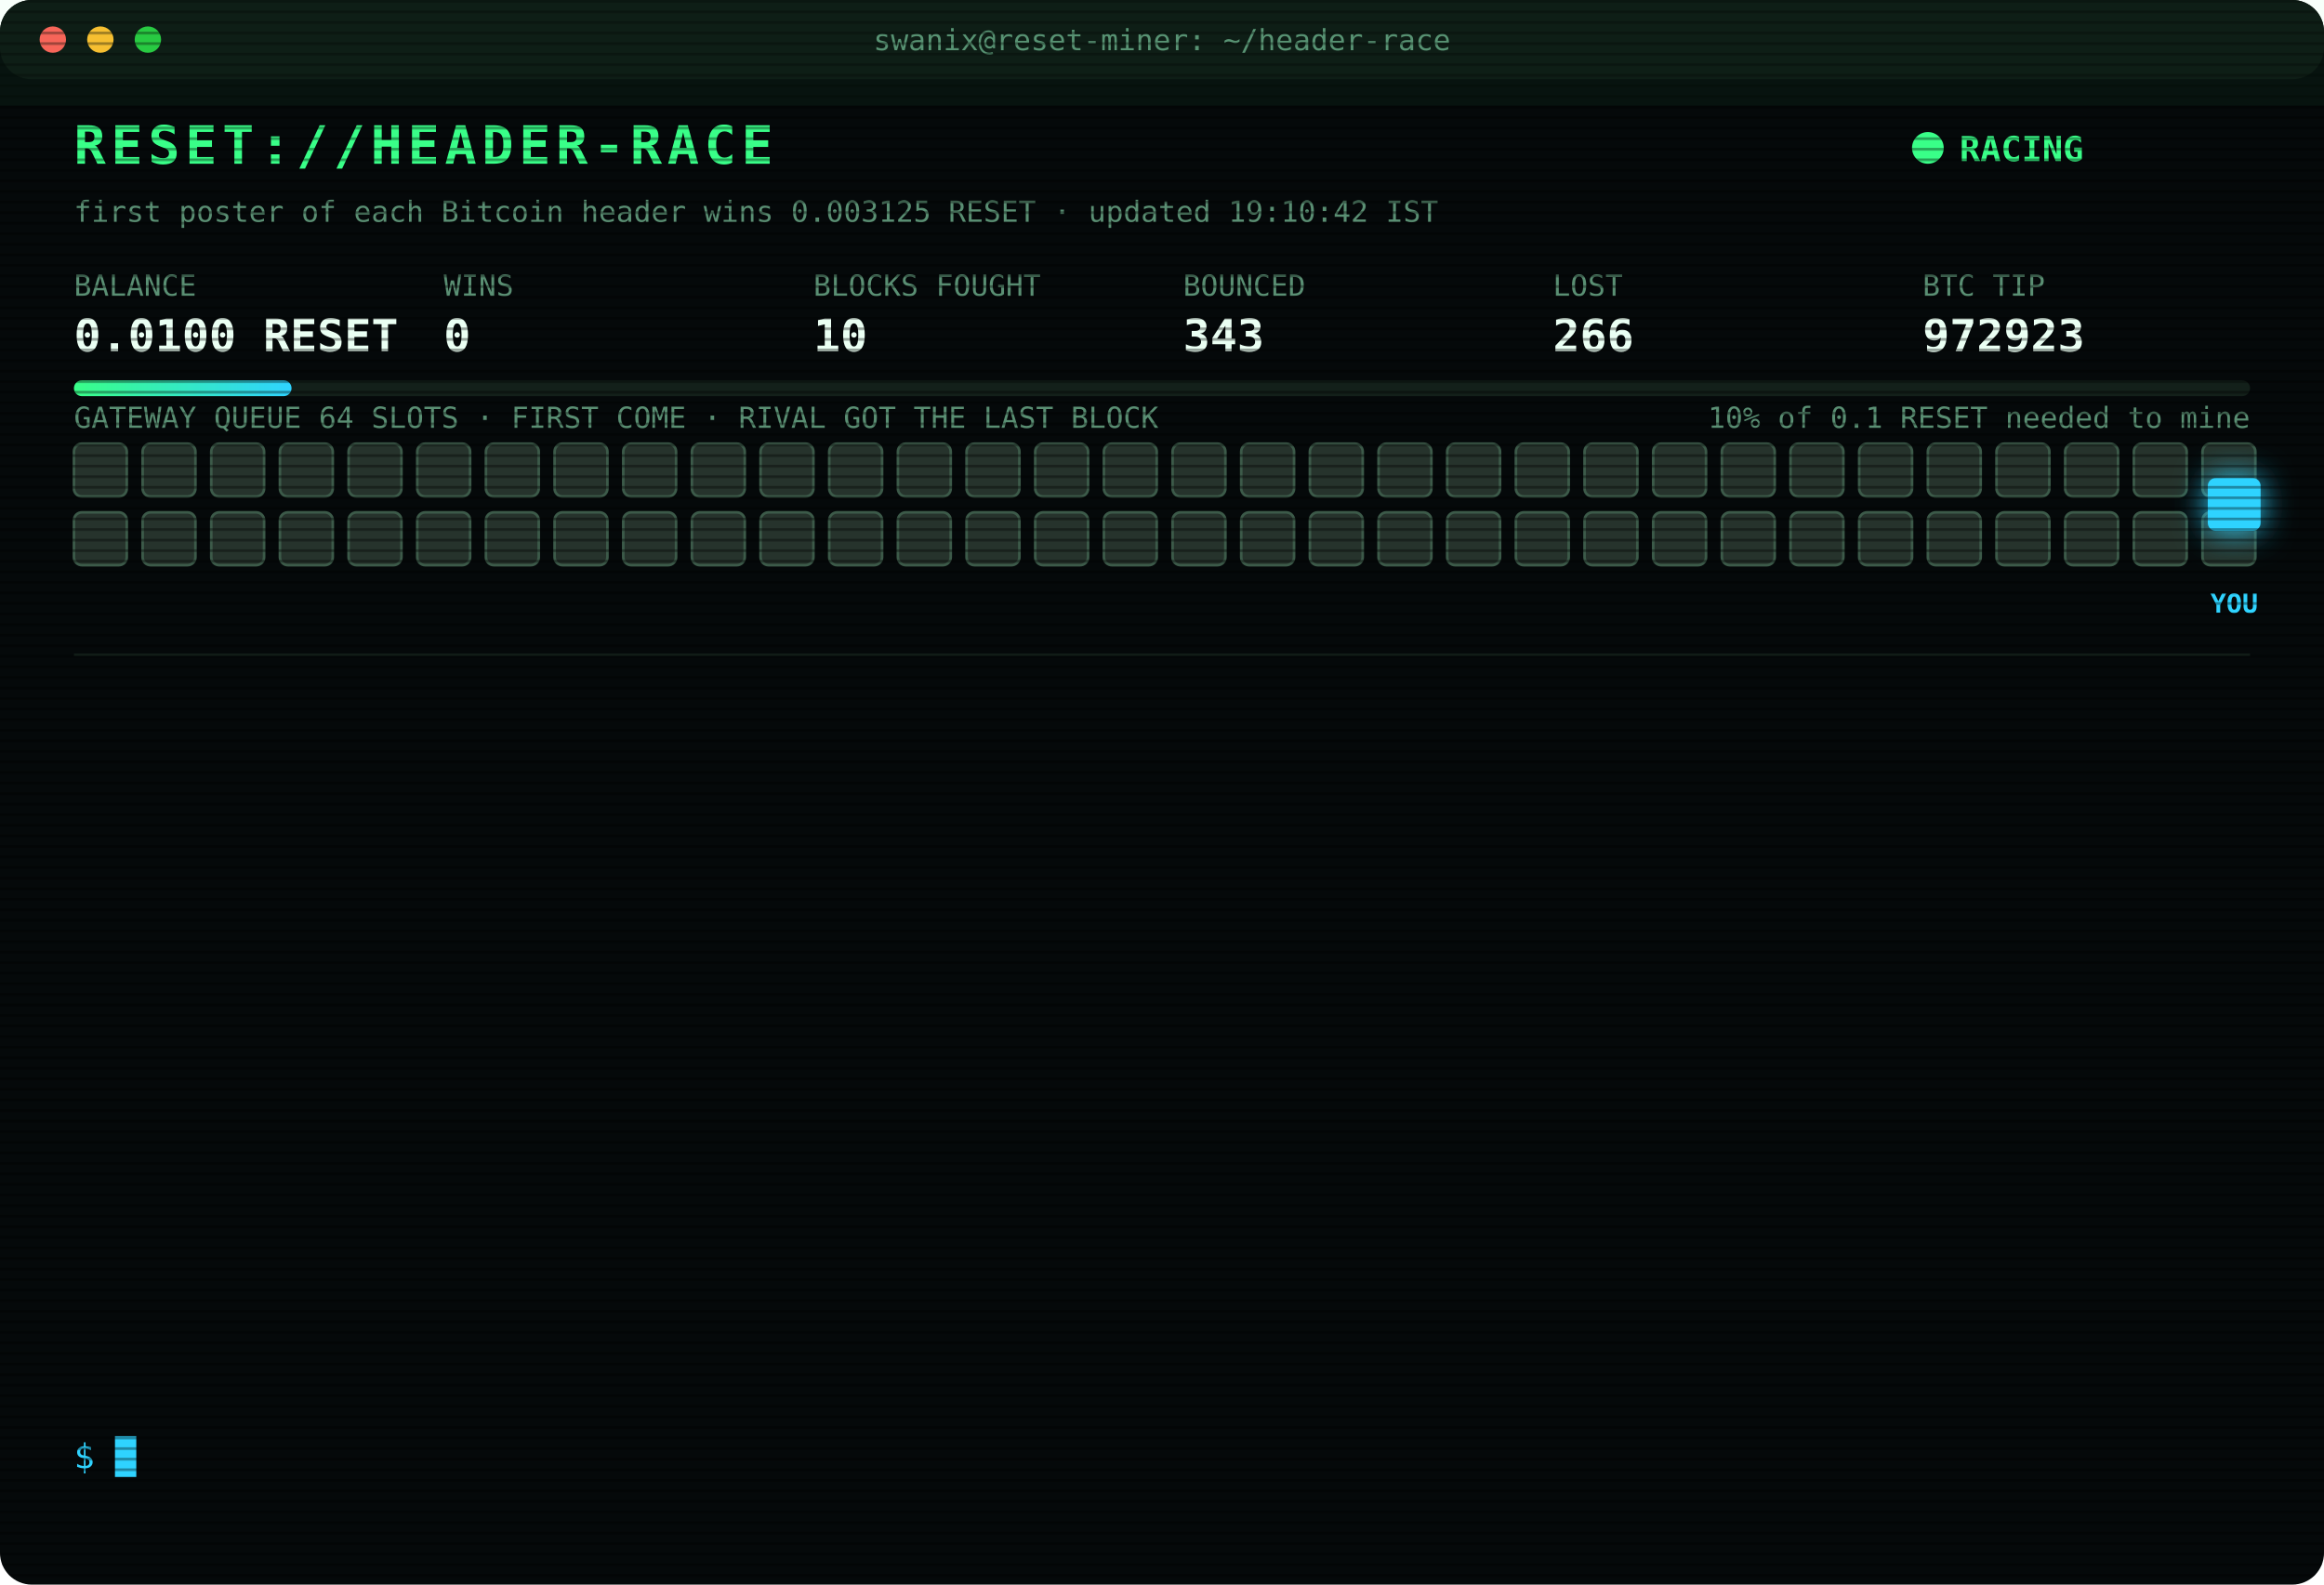
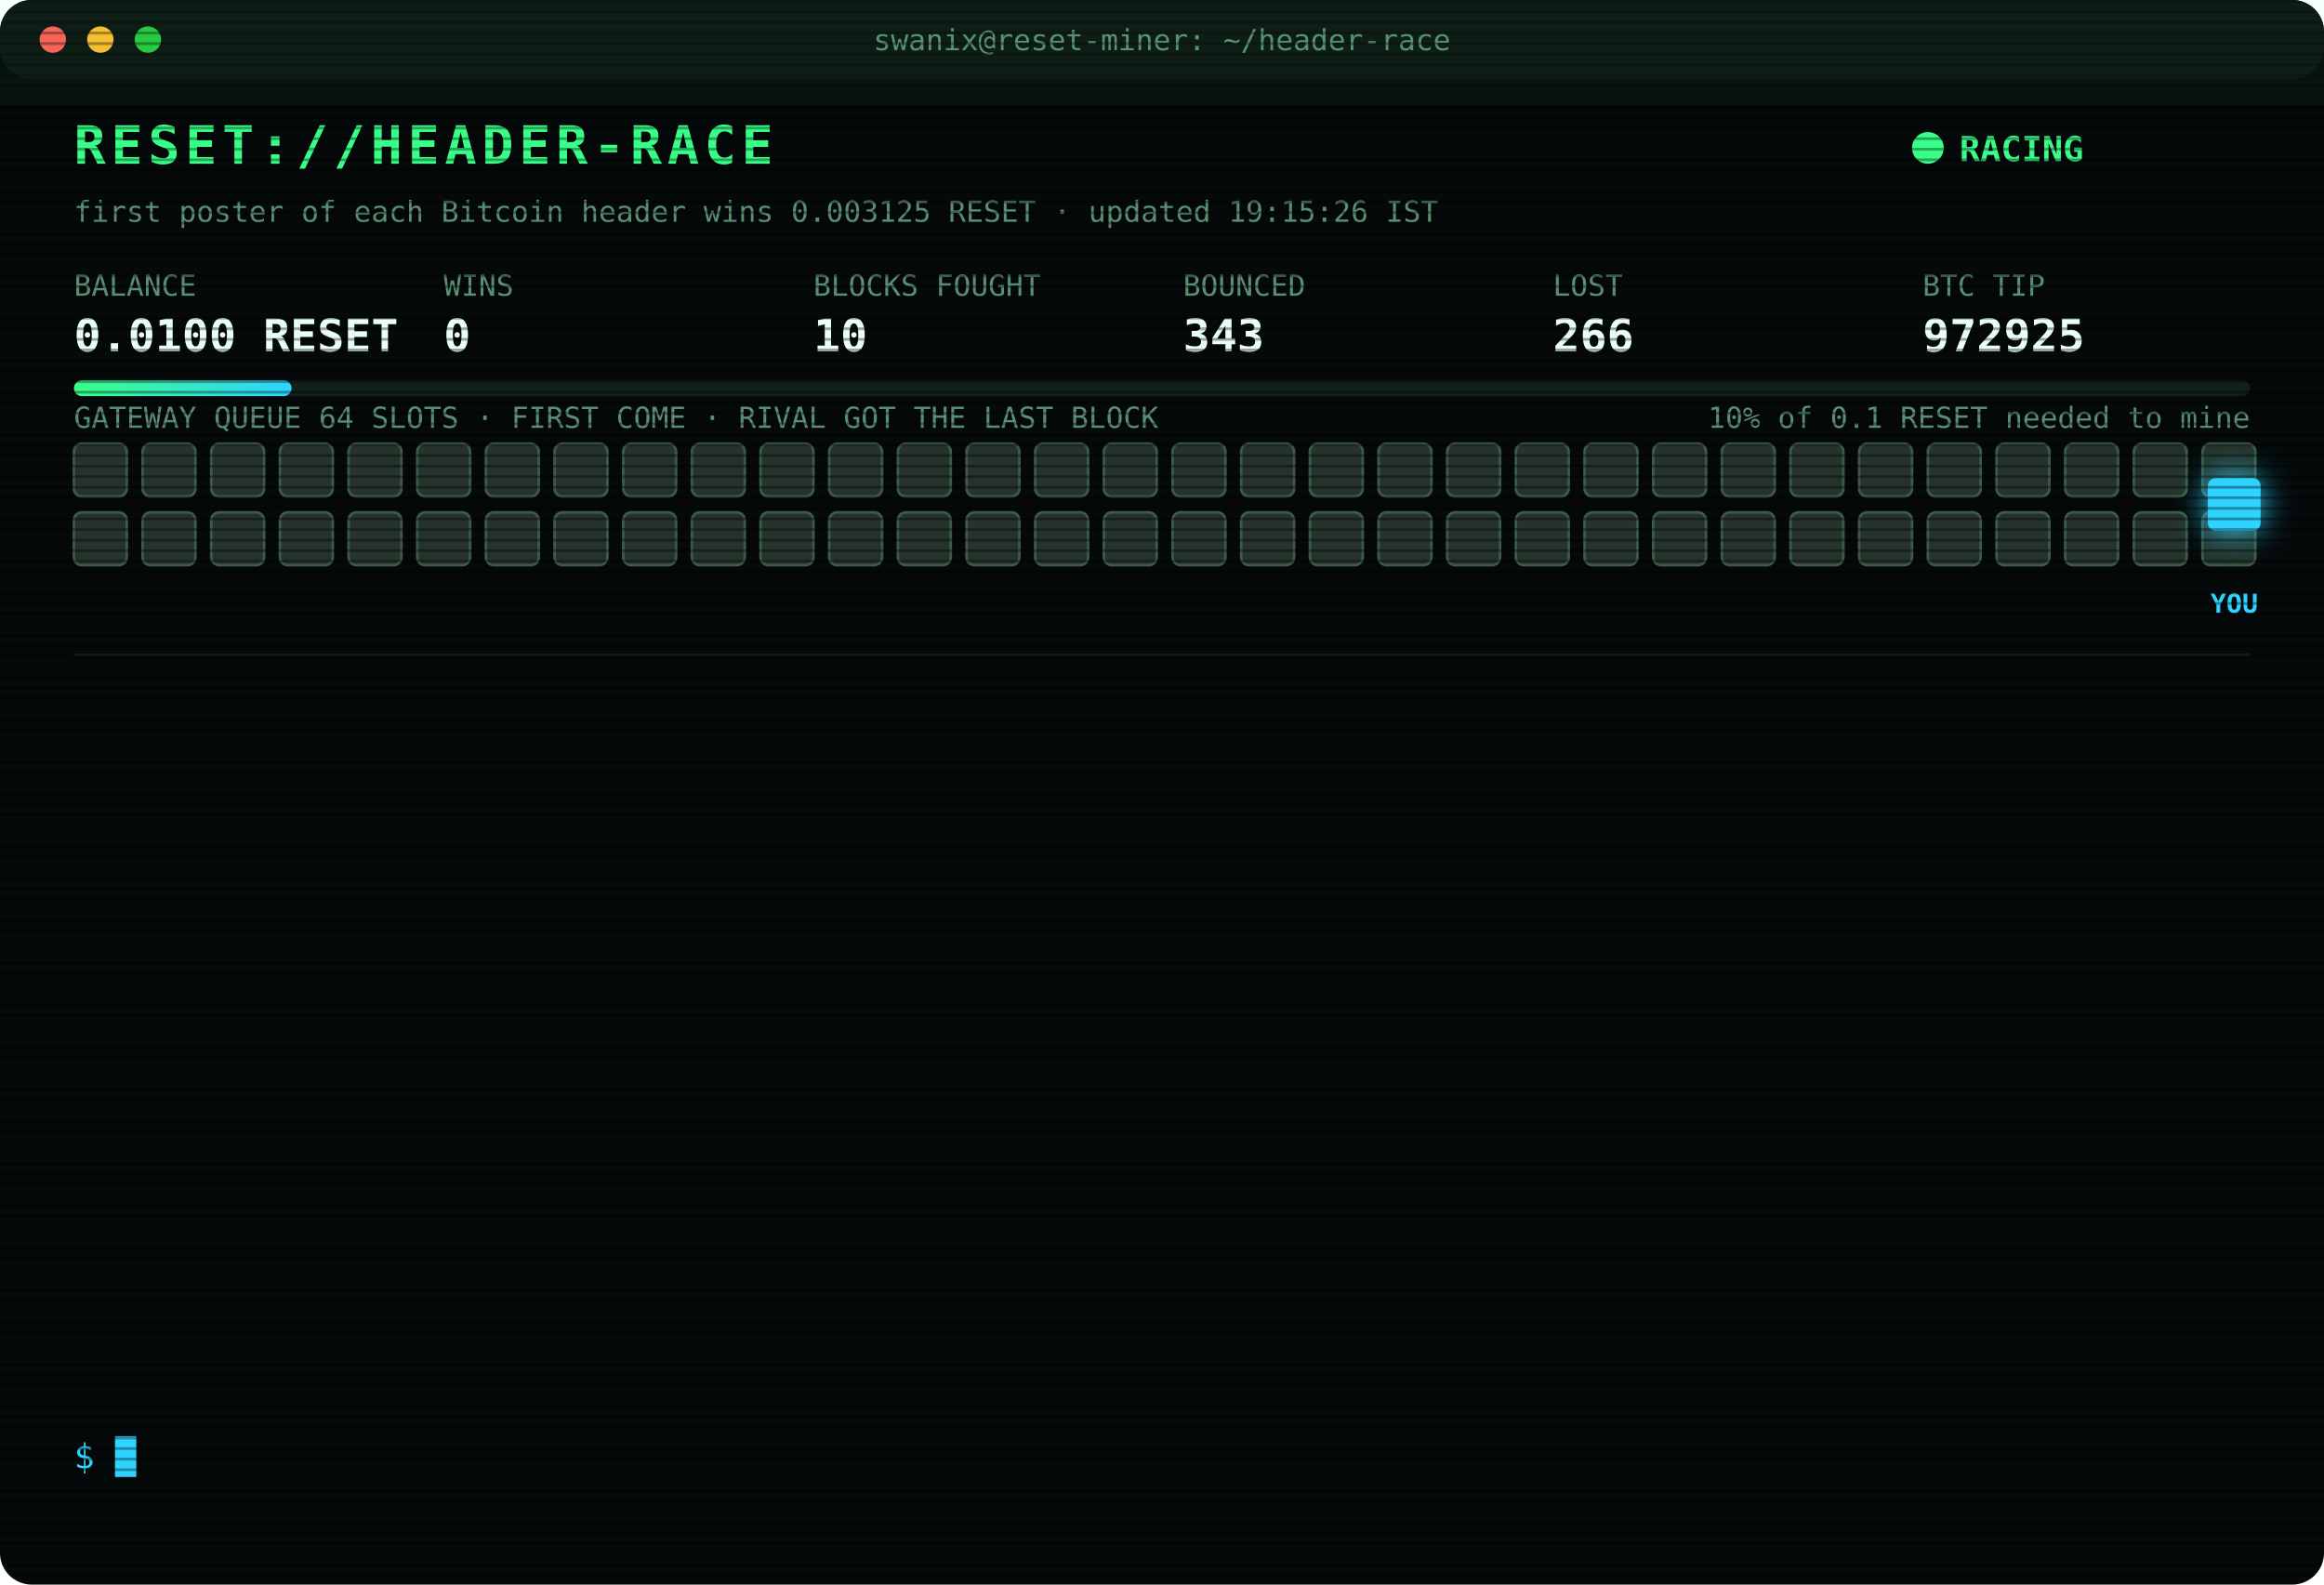
<svg xmlns="http://www.w3.org/2000/svg" width="880" height="600" viewBox="0 0 880 600" font-family="ui-monospace,SFMono-Regular,Menlo,Consolas,monospace">
  <style>
text{font-size:13px;fill:#7CFFB2}
.title{font-size:20px;font-weight:700;fill:#39FF88;letter-spacing:2px;animation:glitch 3s infinite steps(1)}
.sub{fill:#2fd3ff}.k{fill:#5a8f73;font-size:11px}.v{font-size:17px;font-weight:700;fill:#eafff3}
.ts{fill:#3f6b56}.boot{fill:#2fd3ff}.dim{fill:#5a8f73}.bad{fill:#ff4d6d}.warn{fill:#ffd23f}.mag{fill:#ff5cf0}.win{fill:#39FF88;font-weight:700}
.tag{font-size:10px;fill:#2fd3ff;font-weight:700}
.rival{fill:#26332c;stroke:#3c5a49;animation:jam 1.2s infinite alternate}
.idle{fill:#141c18;stroke:#22302a;animation:breathe 4s infinite}
.me{fill:#2fd3ff;filter:drop-shadow(0 0 6px #2fd3ff)}
.hover{animation:nudge 1.1s infinite ease-in-out}.bounce{animation:kick 1.4s infinite}
.ln{opacity:0;animation:in .4s forwards}
.cur{animation:blink 1s infinite steps(1)}
.scan{animation:scan 6s infinite linear}
.led{animation:blink 1.4s infinite}
@keyframes in{from{opacity:0;transform:translateX(-6px)}to{opacity:1;transform:none}}
@keyframes blink{50%{opacity:0}}
@keyframes jam{to{fill:#33463b}}
@keyframes breathe{50%{opacity:.4}}
@keyframes nudge{50%{transform:translateX(-10px)}}
@keyframes kick{0%,100%{transform:none}30%{transform:translateX(-14px)}55%{transform:translateX(10px) translateY(-6px)}}
@keyframes glitch{0%,92%{transform:none}93%{transform:translateX(2px);fill:#ff4d6d}95%{transform:translateX(-2px);fill:#2fd3ff}97%{transform:none}}
@keyframes scan{from{transform:translateY(-40px)}to{transform:translateY(600px)}}
</style>
  <defs>
    <pattern id="sl" width="4" height="4" patternUnits="userSpaceOnUse">
      <rect width="4" height="1" fill="#000" opacity=".35" />
    </pattern>
    <linearGradient id="bar">
      <stop offset="0" stop-color="#39FF88" />
      <stop offset="1" stop-color="#2fd3ff" />
    </linearGradient>
  </defs>
  <rect width="880" height="600" rx="12" fill="#05090a" />
  <rect width="880" height="30" rx="12" fill="#0d1512" />
  <circle cx="20" cy="15" r="5" fill="#ff5f57" />
  <circle cx="38" cy="15" r="5" fill="#febc2e" />
  <circle cx="56" cy="15" r="5" fill="#28c840" />
  <text x="440" y="19" text-anchor="middle" class="k">swanix@reset-miner: ~/header-race</text>
  <text x="28" y="62" class="title">RESET://HEADER-RACE</text>
  <circle class="led" cx="730" cy="56" r="6" fill="#39FF88" />
  <text x="742" y="61" class="win">RACING</text>
-   <text x="28" y="84" class="k">first poster of each Bitcoin header wins 0.003125 RESET · updated 19:10:42 IST</text>
+   <text x="28" y="84" class="k">first poster of each Bitcoin header wins 0.003125 RESET · updated 19:15:26 IST</text>
  <text x="28" y="112" class="k">BALANCE</text>
  <text x="28" y="133" class="v">0.0100 RESET</text>
  <text x="168" y="112" class="k">WINS</text>
  <text x="168" y="133" class="v">0</text>
  <text x="308" y="112" class="k">BLOCKS FOUGHT</text>
  <text x="308" y="133" class="v">10</text>
  <text x="448" y="112" class="k">BOUNCED</text>
  <text x="448" y="133" class="v">343</text>
  <text x="588" y="112" class="k">LOST</text>
  <text x="588" y="133" class="v">266</text>
  <text x="728" y="112" class="k">BTC TIP</text>
-   <text x="728" y="133" class="v">972923</text>
+   <text x="728" y="133" class="v">972925</text>
  <rect x="28" y="144" width="824" height="6" rx="3" fill="#13201a" />
  <rect x="28" y="144" width="82.4" height="6" rx="3" fill="url(#bar)" />
  <text x="852" y="162" text-anchor="end" class="k">10% of 0.1 RESET needed to mine</text>
  <text x="28" y="162" class="k">GATEWAY QUEUE 64 SLOTS · FIRST COME · RIVAL GOT THE LAST BLOCK</text>
  <rect class="rival" x="28" y="168" width="20" height="20" rx="3" style="animation-delay:0.00s" />
  <rect class="rival" x="54" y="168" width="20" height="20" rx="3" style="animation-delay:0.05s" />
  <rect class="rival" x="80" y="168" width="20" height="20" rx="3" style="animation-delay:0.10s" />
  <rect class="rival" x="106" y="168" width="20" height="20" rx="3" style="animation-delay:0.15s" />
  <rect class="rival" x="132" y="168" width="20" height="20" rx="3" style="animation-delay:0.20s" />
  <rect class="rival" x="158" y="168" width="20" height="20" rx="3" style="animation-delay:0.25s" />
  <rect class="rival" x="184" y="168" width="20" height="20" rx="3" style="animation-delay:0.30s" />
  <rect class="rival" x="210" y="168" width="20" height="20" rx="3" style="animation-delay:0.35s" />
  <rect class="rival" x="236" y="168" width="20" height="20" rx="3" style="animation-delay:0.40s" />
  <rect class="rival" x="262" y="168" width="20" height="20" rx="3" style="animation-delay:0.45s" />
  <rect class="rival" x="288" y="168" width="20" height="20" rx="3" style="animation-delay:0.50s" />
  <rect class="rival" x="314" y="168" width="20" height="20" rx="3" style="animation-delay:0.55s" />
  <rect class="rival" x="340" y="168" width="20" height="20" rx="3" style="animation-delay:0.60s" />
  <rect class="rival" x="366" y="168" width="20" height="20" rx="3" style="animation-delay:0.65s" />
  <rect class="rival" x="392" y="168" width="20" height="20" rx="3" style="animation-delay:0.70s" />
  <rect class="rival" x="418" y="168" width="20" height="20" rx="3" style="animation-delay:0.75s" />
  <rect class="rival" x="444" y="168" width="20" height="20" rx="3" style="animation-delay:0.80s" />
  <rect class="rival" x="470" y="168" width="20" height="20" rx="3" style="animation-delay:0.85s" />
  <rect class="rival" x="496" y="168" width="20" height="20" rx="3" style="animation-delay:0.90s" />
  <rect class="rival" x="522" y="168" width="20" height="20" rx="3" style="animation-delay:0.95s" />
  <rect class="rival" x="548" y="168" width="20" height="20" rx="3" style="animation-delay:1.00s" />
  <rect class="rival" x="574" y="168" width="20" height="20" rx="3" style="animation-delay:1.05s" />
  <rect class="rival" x="600" y="168" width="20" height="20" rx="3" style="animation-delay:1.10s" />
  <rect class="rival" x="626" y="168" width="20" height="20" rx="3" style="animation-delay:1.15s" />
  <rect class="rival" x="652" y="168" width="20" height="20" rx="3" style="animation-delay:1.20s" />
  <rect class="rival" x="678" y="168" width="20" height="20" rx="3" style="animation-delay:1.25s" />
  <rect class="rival" x="704" y="168" width="20" height="20" rx="3" style="animation-delay:1.30s" />
  <rect class="rival" x="730" y="168" width="20" height="20" rx="3" style="animation-delay:1.35s" />
  <rect class="rival" x="756" y="168" width="20" height="20" rx="3" style="animation-delay:1.40s" />
  <rect class="rival" x="782" y="168" width="20" height="20" rx="3" style="animation-delay:1.45s" />
  <rect class="rival" x="808" y="168" width="20" height="20" rx="3" style="animation-delay:1.50s" />
  <rect class="rival" x="834" y="168" width="20" height="20" rx="3" style="animation-delay:1.55s" />
  <rect class="rival" x="28" y="194" width="20" height="20" rx="3" style="animation-delay:1.60s" />
  <rect class="rival" x="54" y="194" width="20" height="20" rx="3" style="animation-delay:1.65s" />
  <rect class="rival" x="80" y="194" width="20" height="20" rx="3" style="animation-delay:1.70s" />
  <rect class="rival" x="106" y="194" width="20" height="20" rx="3" style="animation-delay:1.75s" />
  <rect class="rival" x="132" y="194" width="20" height="20" rx="3" style="animation-delay:1.80s" />
  <rect class="rival" x="158" y="194" width="20" height="20" rx="3" style="animation-delay:1.85s" />
  <rect class="rival" x="184" y="194" width="20" height="20" rx="3" style="animation-delay:1.90s" />
  <rect class="rival" x="210" y="194" width="20" height="20" rx="3" style="animation-delay:1.95s" />
  <rect class="rival" x="236" y="194" width="20" height="20" rx="3" style="animation-delay:2.00s" />
  <rect class="rival" x="262" y="194" width="20" height="20" rx="3" style="animation-delay:2.05s" />
  <rect class="rival" x="288" y="194" width="20" height="20" rx="3" style="animation-delay:2.10s" />
  <rect class="rival" x="314" y="194" width="20" height="20" rx="3" style="animation-delay:2.15s" />
  <rect class="rival" x="340" y="194" width="20" height="20" rx="3" style="animation-delay:2.20s" />
  <rect class="rival" x="366" y="194" width="20" height="20" rx="3" style="animation-delay:2.25s" />
  <rect class="rival" x="392" y="194" width="20" height="20" rx="3" style="animation-delay:2.30s" />
  <rect class="rival" x="418" y="194" width="20" height="20" rx="3" style="animation-delay:2.35s" />
  <rect class="rival" x="444" y="194" width="20" height="20" rx="3" style="animation-delay:2.40s" />
  <rect class="rival" x="470" y="194" width="20" height="20" rx="3" style="animation-delay:2.45s" />
  <rect class="rival" x="496" y="194" width="20" height="20" rx="3" style="animation-delay:2.50s" />
  <rect class="rival" x="522" y="194" width="20" height="20" rx="3" style="animation-delay:2.55s" />
  <rect class="rival" x="548" y="194" width="20" height="20" rx="3" style="animation-delay:2.60s" />
  <rect class="rival" x="574" y="194" width="20" height="20" rx="3" style="animation-delay:2.65s" />
  <rect class="rival" x="600" y="194" width="20" height="20" rx="3" style="animation-delay:2.70s" />
  <rect class="rival" x="626" y="194" width="20" height="20" rx="3" style="animation-delay:2.75s" />
  <rect class="rival" x="652" y="194" width="20" height="20" rx="3" style="animation-delay:2.80s" />
  <rect class="rival" x="678" y="194" width="20" height="20" rx="3" style="animation-delay:2.85s" />
  <rect class="rival" x="704" y="194" width="20" height="20" rx="3" style="animation-delay:2.90s" />
  <rect class="rival" x="730" y="194" width="20" height="20" rx="3" style="animation-delay:2.95s" />
  <rect class="rival" x="756" y="194" width="20" height="20" rx="3" style="animation-delay:3.00s" />
  <rect class="rival" x="782" y="194" width="20" height="20" rx="3" style="animation-delay:3.05s" />
  <rect class="rival" x="808" y="194" width="20" height="20" rx="3" style="animation-delay:3.10s" />
  <rect class="rival" x="834" y="194" width="20" height="20" rx="3" style="animation-delay:3.15s" />
  <g class="hover">
    <rect class="me" x="836" y="181" width="20" height="20" rx="3" />
    <text class="tag" x="846" y="232" text-anchor="middle">YOU</text>
  </g>
  <line x1="28" x2="852" y1="248" y2="248" stroke="#13201a" />
  <g class="ln" style="animation-delay:0.40s">
    <text x="28" y="270" class="ts">16:06:41</text>
    <text x="104" y="270" class="bad">[LOST] #972911 taken by a rival miner</text>
  </g>
  <g class="ln" style="animation-delay:0.65s">
    <text x="28" y="292" class="ts">16:23:14</text>
    <text x="104" y="292" class="bad">[LOST] #972913 taken by a rival miner</text>
  </g>
  <g class="ln" style="animation-delay:0.90s">
    <text x="28" y="314" class="ts">16:34:14</text>
    <text x="104" y="314" class="bad">[LOST] #972914 taken by a rival miner</text>
  </g>
  <g class="ln" style="animation-delay:1.15s">
    <text x="28" y="336" class="ts">16:49:34</text>
    <text x="104" y="336" class="bad">[LOST] #972915 taken by a rival miner</text>
  </g>
  <g class="ln" style="animation-delay:1.40s">
    <text x="28" y="358" class="ts">16:59:58</text>
    <text x="104" y="358" class="bad">[LOST] #972916 taken by a rival miner</text>
  </g>
  <g class="ln" style="animation-delay:1.65s">
    <text x="28" y="380" class="ts">17:16:36</text>
    <text x="104" y="380" class="bad">[LOST] #972917 taken by a rival miner</text>
  </g>
  <g class="ln" style="animation-delay:1.90s">
    <text x="28" y="402" class="ts">17:28:01</text>
    <text x="104" y="402" class="bad">[LOST] #972918 taken by a rival miner</text>
  </g>
  <g class="ln" style="animation-delay:2.15s">
    <text x="28" y="424" class="ts">17:36:09</text>
    <text x="104" y="424" class="bad">[LOST] #972919 taken by a rival miner</text>
  </g>
  <g class="ln" style="animation-delay:2.40s">
    <text x="28" y="446" class="ts">18:04:57</text>
    <text x="104" y="446" class="bad">[LOST] #972920 taken by a rival miner</text>
  </g>
  <g class="ln" style="animation-delay:2.65s">
    <text x="28" y="468" class="ts">18:40:08</text>
    <text x="104" y="468" class="bad">[LOST] #972921 taken by a rival miner</text>
  </g>
  <g class="ln" style="animation-delay:2.90s">
    <text x="28" y="490" class="ts">18:53:31</text>
    <text x="104" y="490" class="bad">[LOST] #972922 taken by a rival miner</text>
  </g>
  <g class="ln" style="animation-delay:3.15s">
    <text x="28" y="512" class="ts">19:01:32</text>
    <text x="104" y="512" class="bad">[LOST] #972923 taken by a rival miner</text>
  </g>
  <g class="ln" style="animation-delay:3.40s">
    <text x="28" y="534" class="ts">19:10:42</text>
    <text x="104" y="534" class="dim">[STINT END] calls 747 · wins 0</text>
  </g>
  <text x="28" y="556" class="sub">$ <tspan class="cur">█</tspan>
  </text>
  <rect width="880" height="600" rx="12" fill="url(#sl)" pointer-events="none" />
  <rect class="scan" width="880" height="40" fill="#39FF88" opacity=".04" />
</svg>
